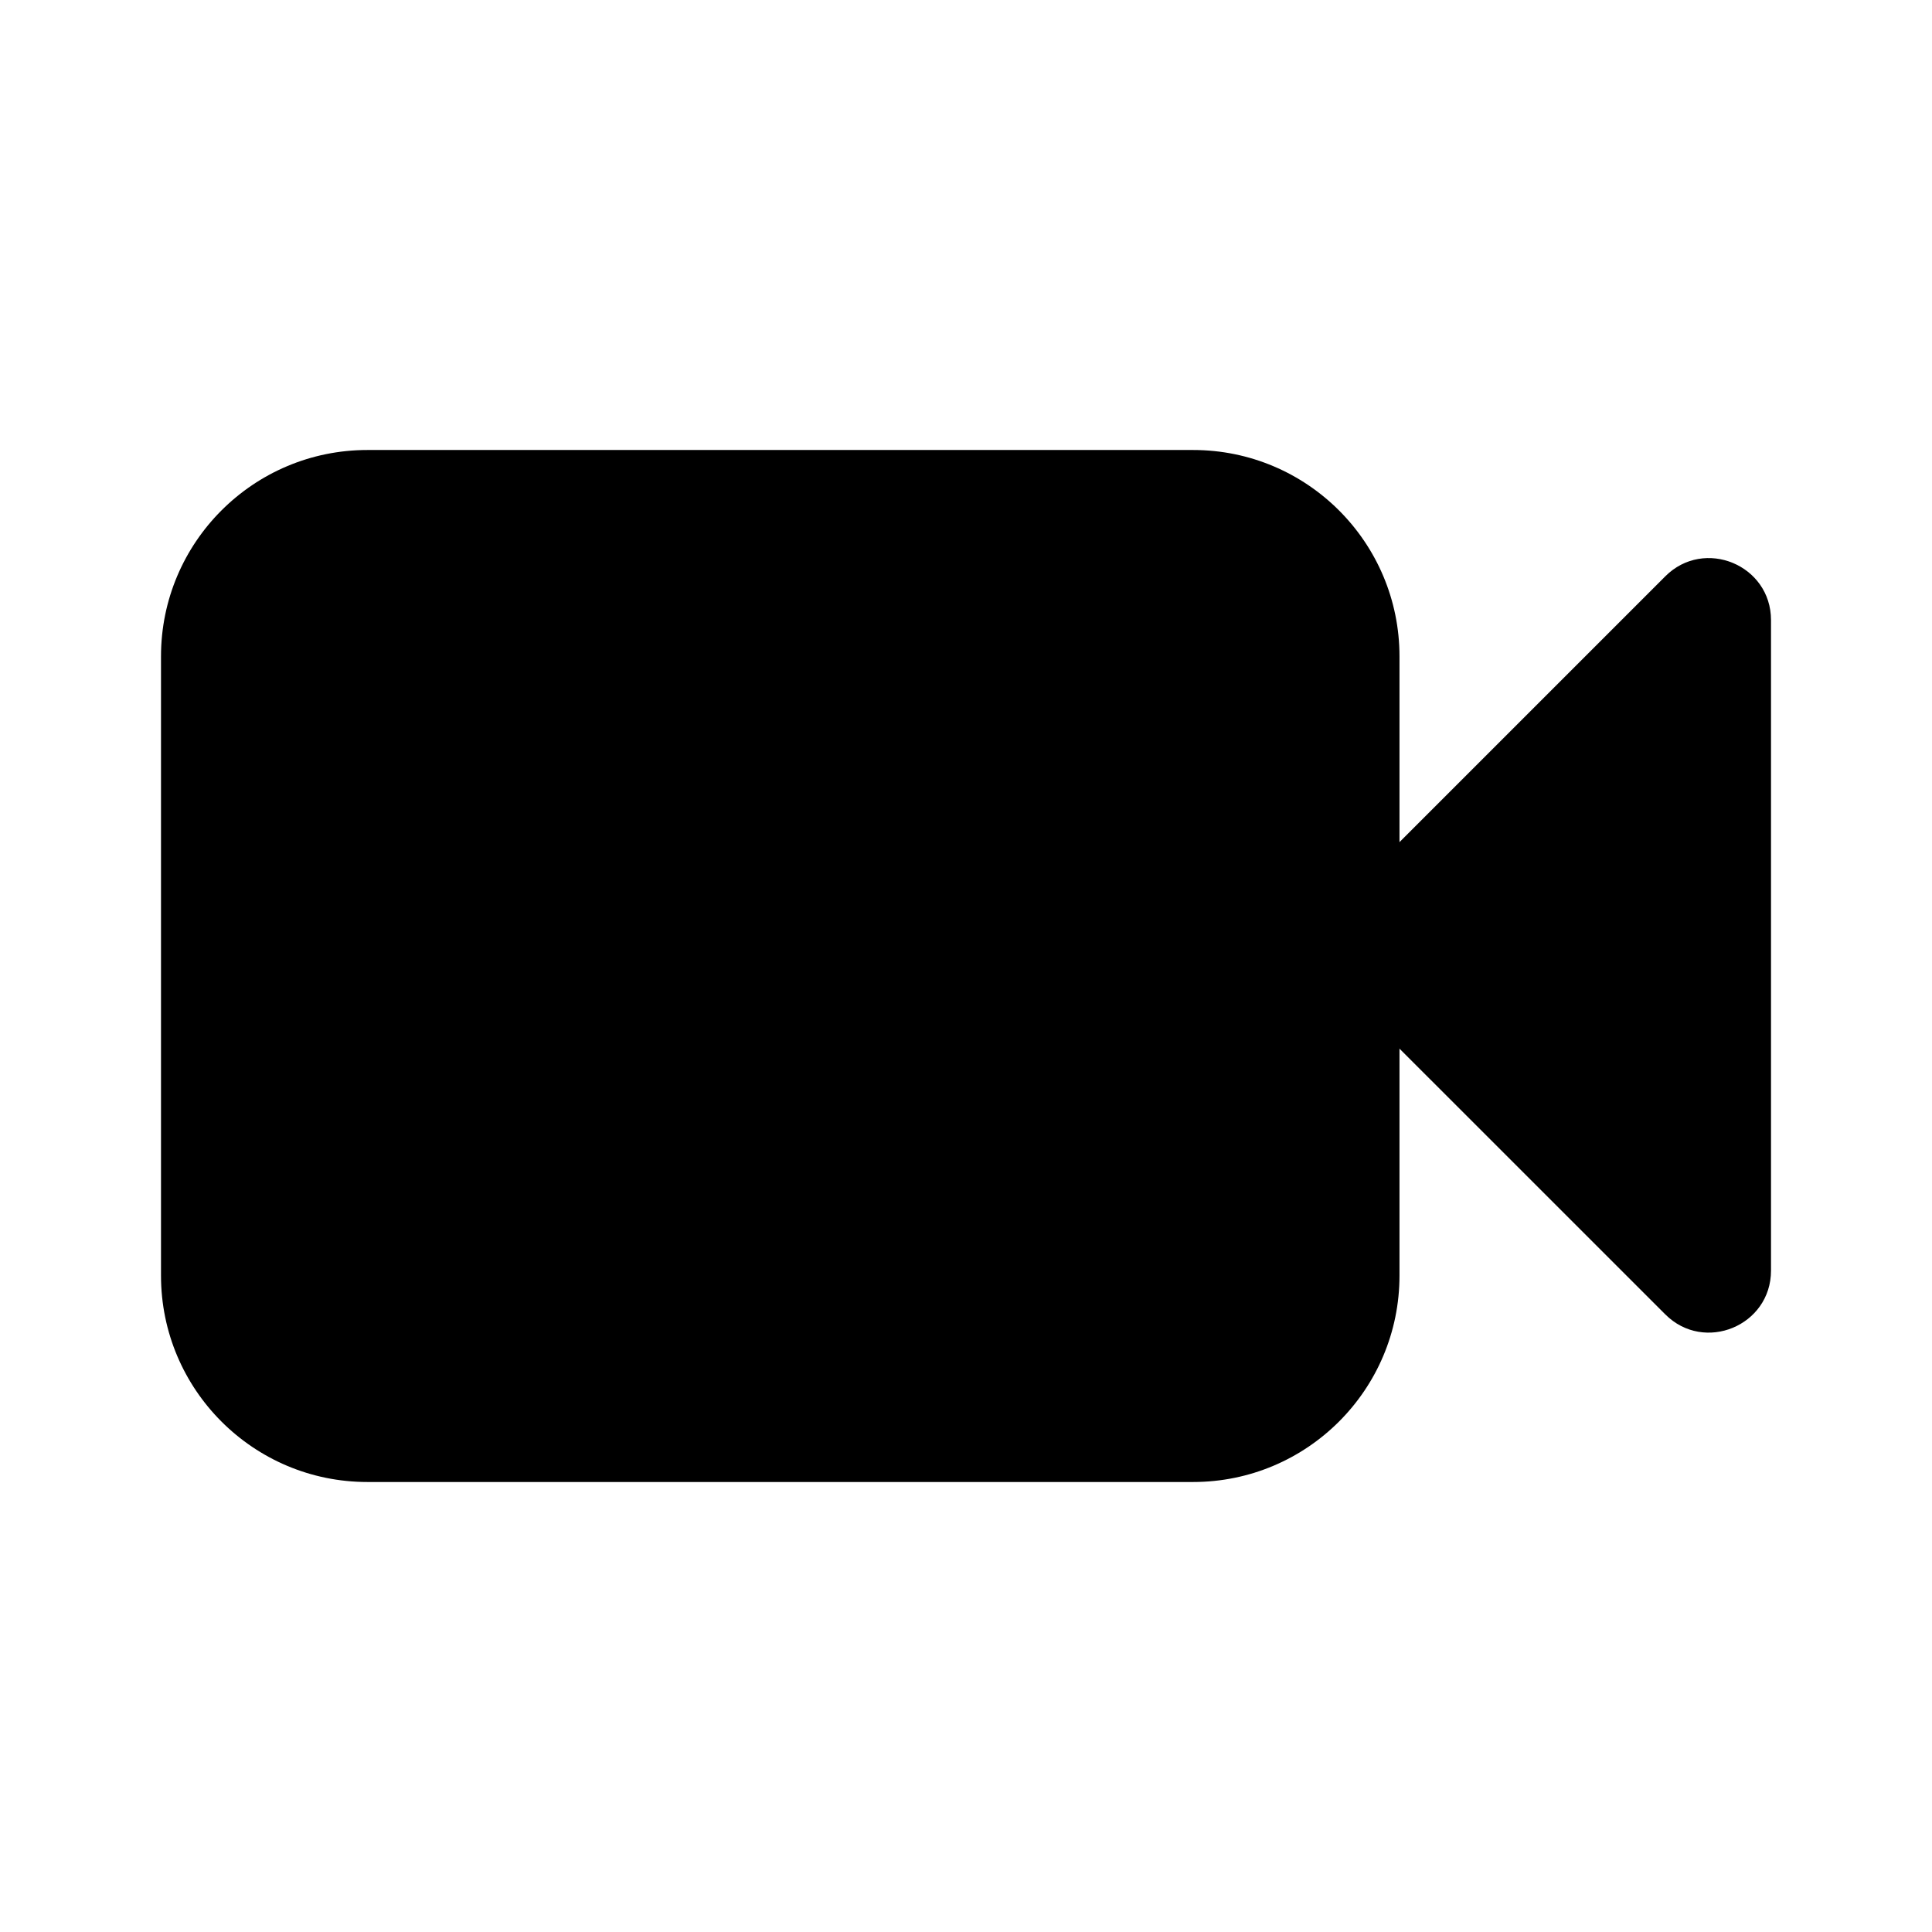
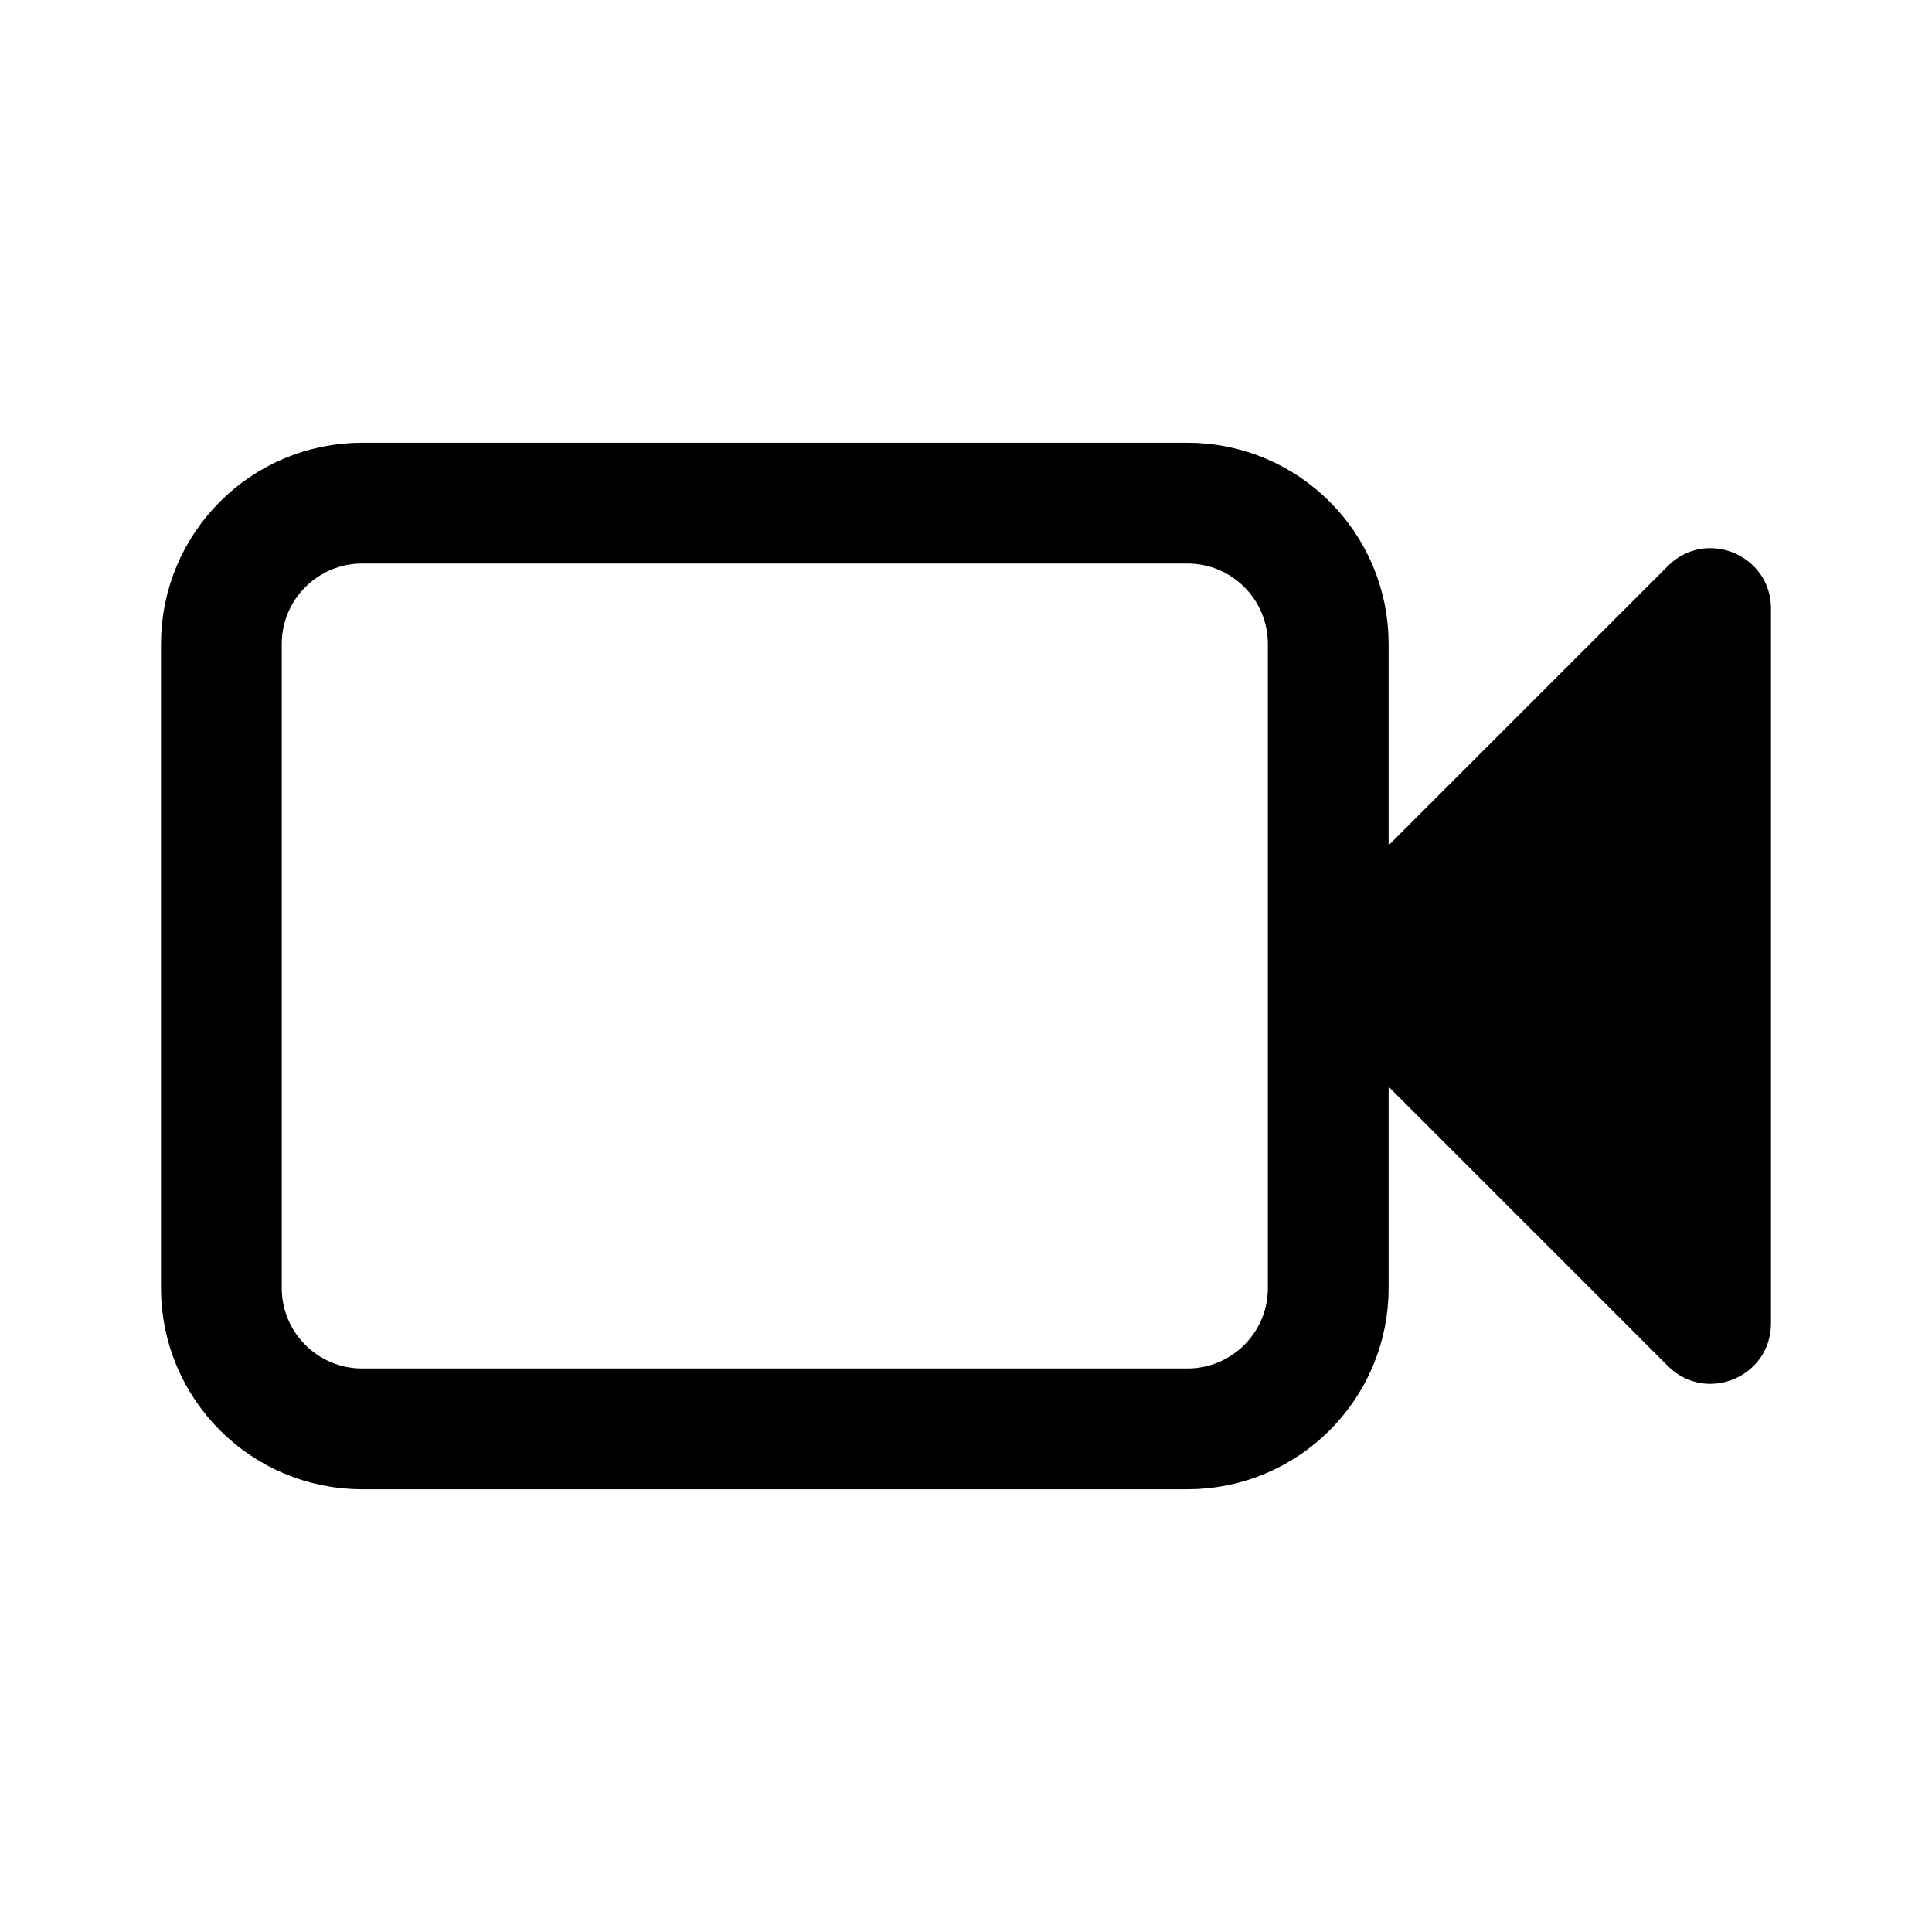
- <svg xmlns="http://www.w3.org/2000/svg" width="24" height="24" viewBox="0 0 24 24" fill="none" version="1.1" id="svg8">
-   <defs id="defs12" />
-   <rect x="2" y="5.59" width="15.385" height="12.82" rx="2.564" fill="#C4C4C4" id="rect4" style="fill:#000000" />
-   <path d="M 16.102,11.744 20.687,7.159 C 21.171,6.675 22,7.018 22,7.703 V 15.784 c 0,0.685 -0.829,1.028 -1.313,0.544 z" fill="#C4C4C4" id="path6" style="fill:#000000" />
+ <svg xmlns="http://www.w3.org/2000/svg" width="192" height="192" viewBox="0 0 192 192" fill="none">
+   <path d="M22 64C22 56.268 28.268 50 36 50H118C125.732 50 132 56.268 132 64V128C132 135.732 125.732 142 118 142H36C28.268 142 22 135.732 22 128V64Z" stroke="black" stroke-width="12" />
+   <path d="M165.757 56.243L126 96L165.757 135.757C169.537 139.537 176 136.86 176 131.515V60.485C176 55.14 169.537 52.463 165.757 56.243Z" fill="black" />
</svg>
